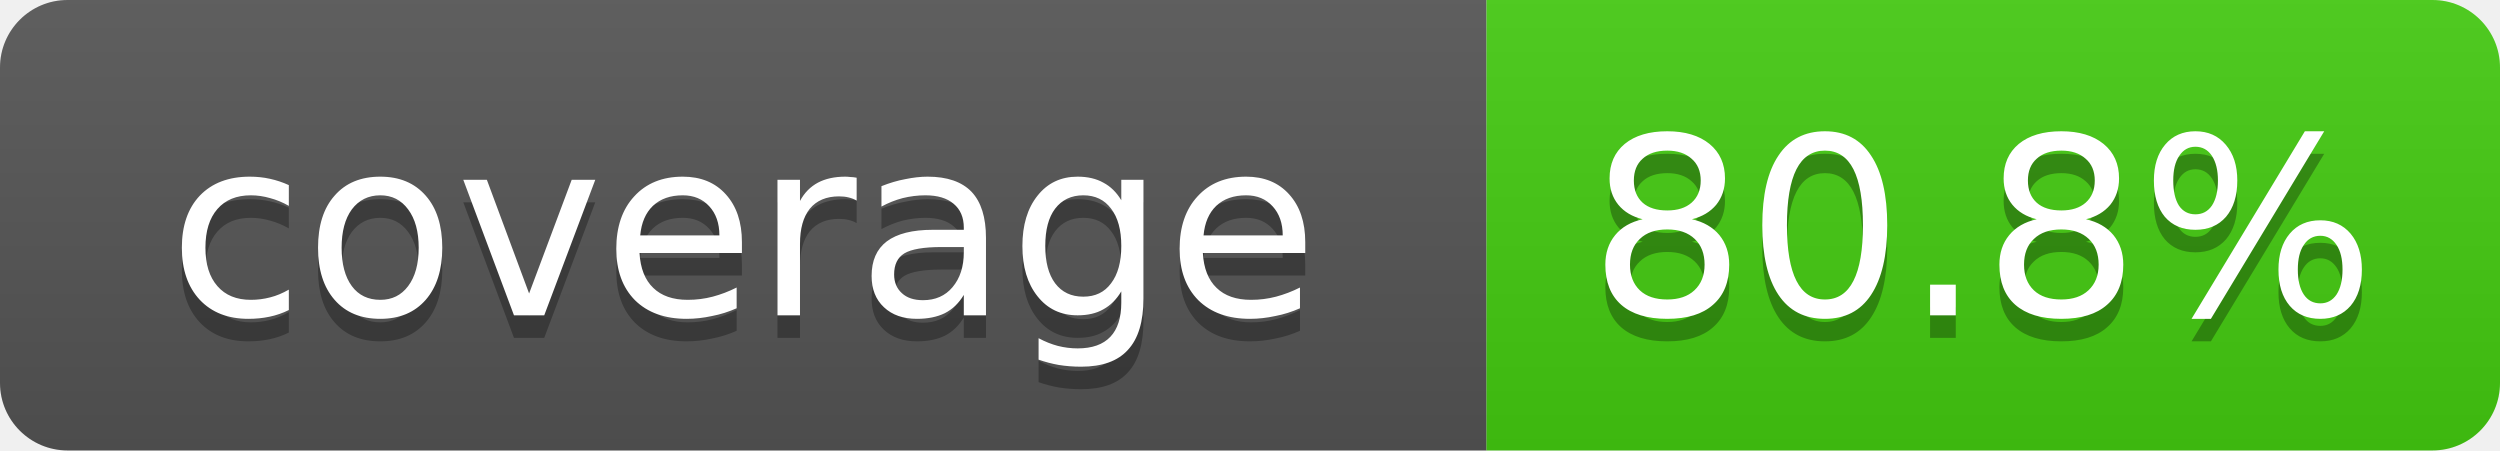
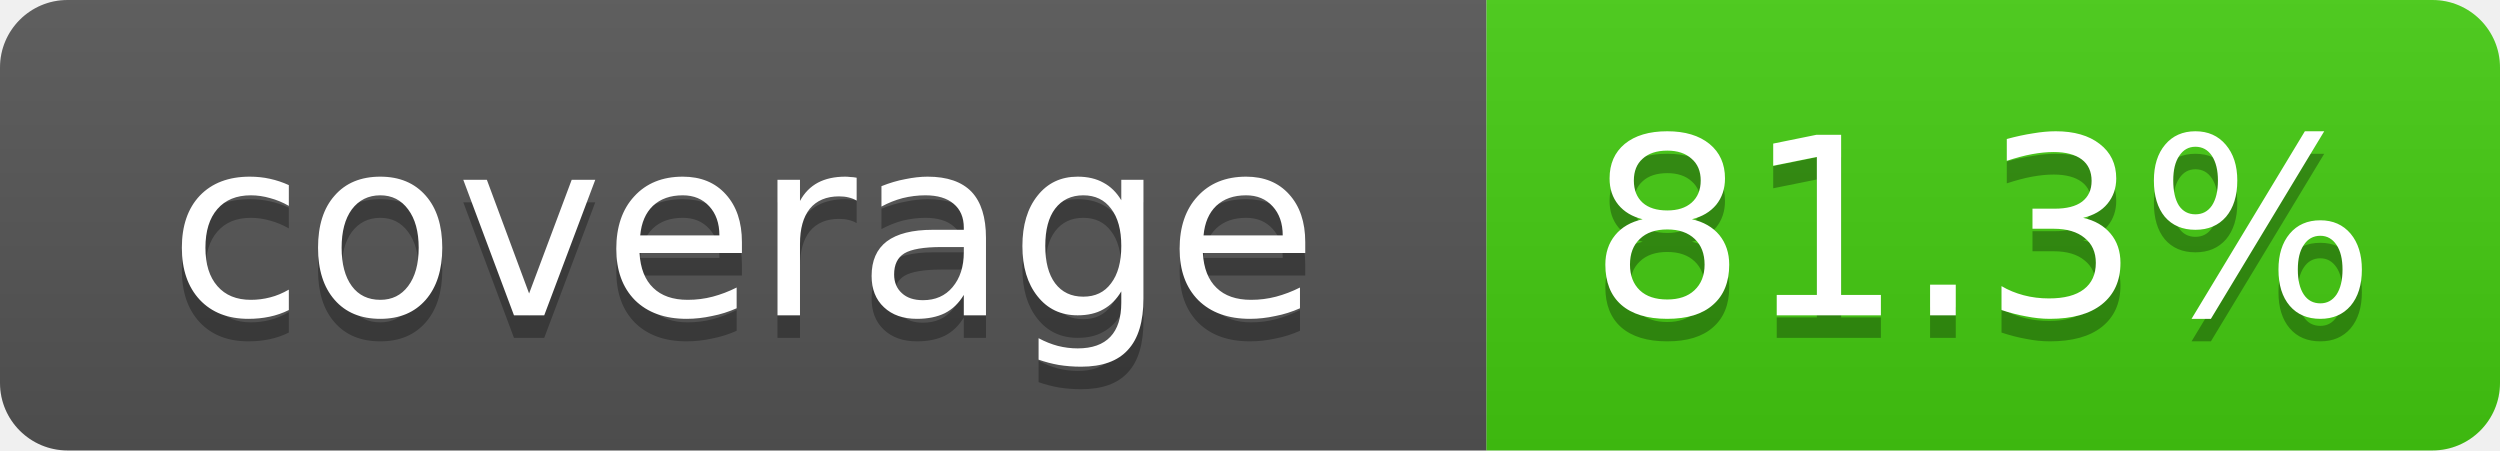
- <svg xmlns="http://www.w3.org/2000/svg" width="111" height="20" role="img" aria-label="coverage: 80.8%">
+ <svg xmlns="http://www.w3.org/2000/svg" width="111" height="20" role="img" aria-label="coverage: 81.3%">
  <linearGradient id="s" x2="0" y2="100%">
    <stop offset="0" stop-color="#bbb" stop-opacity=".1" />
    <stop offset="1" stop-opacity=".1" />
  </linearGradient>
  <clipPath id="r">
    <rect width="111" height="20" rx="3" fill="#fff" />
  </clipPath>
  <g clip-path="url(#r)">
    <rect width="66" height="20" fill="#555" />
    <rect x="66" width="45" height="20" fill="#4c1" />
    <rect width="111" height="20" fill="url(#s)" />
  </g>
  <g fill="#fff" text-anchor="middle" font-family="Verdana,DejaVu Sans,Geneva,sans-serif" font-size="11">
    <text x="33" y="15" fill="#010101" fill-opacity=".3">coverage</text>
    <text x="33" y="14">coverage</text>
-     <text x="88" y="15" fill="#010101" fill-opacity=".3">80.8%</text>
-     <text x="88" y="14">80.8%</text>
+     <text x="88" y="15" fill="#010101" fill-opacity=".3">81.3%</text>
+     <text x="88" y="14">81.3%</text>
  </g>
</svg>
